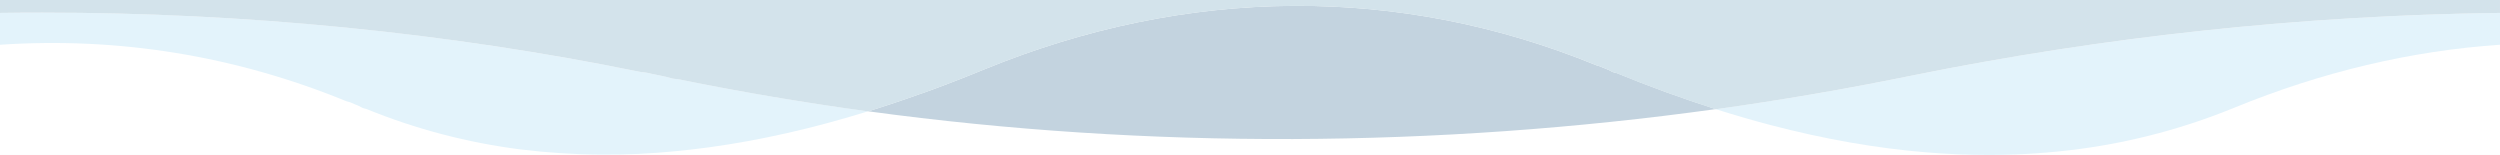
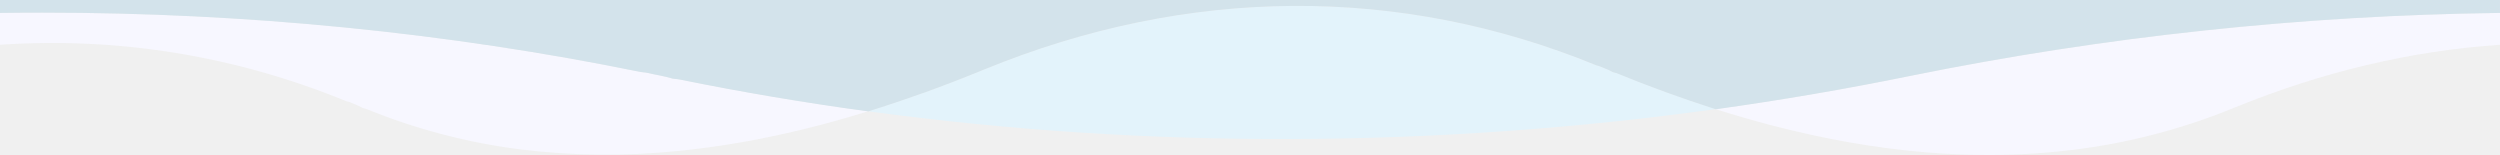
<svg xmlns="http://www.w3.org/2000/svg" id="Layer_9" data-name="Layer 9" width="1936.01" height="120" viewBox="0 0 1936.01 120">
-   <rect width="1936" height="120" fill="#fff" />
-   <path d="M268.24,78.4a8.12,8.12,0,0,0,1.79.5,5.7,5.7,0,0,1,1.09.28q1.92.92,4,1.72a33.91,33.91,0,0,1,5.62,2.65l.13.07a8,8,0,0,0,1.81.51,5.45,5.45,0,0,1,1.12.29h0a474.08,474.08,0,0,0,119.5,31.32A544.1,544.1,0,0,0,524.11,117q5.62-.55,11.26-1.2,7-.8,14-1.76c39.46-5.4,80.22-14.63,122.92-27.86Q598.38,76.17,526.5,61.57c-1.76-.4-4.11-.4-5.87-.8-6.44-2-12.9-2.77-19.35-4.37-1.76-.4-4.11-.4-5.87-.8C346.44,25.23,190.16,9.75,32.82,9.78h0Q16.4,9.78,0,10V34.66C91.43,28.51,181.94,43.07,268.24,78.4Z" fill="#e3f3fb" />
-   <path d="M1479.22,58.8q-74.11,15.14-150.47,25.75,21.48,6.82,42.36,12.29c41.36,10.84,82,18,120.69,21.15,15.93,1.32,32,2,48.06,2a529.87,529.87,0,0,0,72.24-4.84,485.39,485.39,0,0,0,118-31.68h0c68.22-27.93,137.32-44.2,205.91-48.82V10A2448.49,2448.49,0,0,0,1479.22,58.8Z" fill="#e3f3fb" />
-   <path d="M1251.78,56.56a5.46,5.46,0,0,0-1.13-.29,8,8,0,0,1-1.81-.51l-.13-.07a33.91,33.91,0,0,0-5.62-2.65c-1.3-.52-4.61-1.9-5.06-2a8.13,8.13,0,0,1-1.79-.5C1083.71-11.89,919.75-10.8,762.09,53.77h0q-23.65,9.71-46.47,17.95l-.14.05-.57.2-.21.08-.09,0-.41.14h-.08q-21.24,7.63-41.82,14c218,29.65,440.86,28.2,656.45-1.7q-39.72-12.7-76.92-28Z" fill="#c3d3df" />
+   <path d="M268.24,78.4a8.12,8.12,0,0,0,1.79.5,5.7,5.7,0,0,1,1.09.28q1.92.92,4,1.72a33.91,33.91,0,0,1,5.62,2.65l.13.07a8,8,0,0,0,1.81.51,5.45,5.45,0,0,1,1.12.29h0a474.08,474.08,0,0,0,119.5,31.32A544.1,544.1,0,0,0,524.11,117q5.62-.55,11.26-1.2,7-.8,14-1.76c39.46-5.4,80.22-14.63,122.92-27.86Q598.38,76.17,526.5,61.57c-1.76-.4-4.11-.4-5.87-.8-6.44-2-12.9-2.77-19.35-4.37-1.76-.4-4.11-.4-5.87-.8C346.44,25.23,190.16,9.75,32.82,9.78h0Q16.4,9.78,0,10V34.66C91.43,28.51,181.94,43.07,268.24,78.4Z" fill="#f7f7ff" />
+   <path d="M1479.22,58.8q-74.11,15.14-150.47,25.75,21.48,6.82,42.36,12.29c41.36,10.84,82,18,120.69,21.15,15.93,1.32,32,2,48.06,2a529.87,529.87,0,0,0,72.24-4.84,485.39,485.39,0,0,0,118-31.68h0c68.22-27.93,137.32-44.2,205.91-48.82V10A2448.49,2448.49,0,0,0,1479.22,58.8Z" fill="#f7f7ff" />
+   <path d="M1251.78,56.56a5.46,5.46,0,0,0-1.13-.29,8,8,0,0,1-1.81-.51l-.13-.07a33.91,33.91,0,0,0-5.62-2.65c-1.3-.52-4.61-1.9-5.06-2a8.13,8.13,0,0,1-1.79-.5C1083.71-11.89,919.75-10.8,762.09,53.77h0q-23.65,9.71-46.47,17.95l-.14.05-.57.2-.21.08-.09,0-.41.14h-.08q-21.24,7.63-41.82,14c218,29.65,440.86,28.2,656.45-1.7q-39.72-12.7-76.92-28Z" fill="#e3f3fb" />
  <path d="M32.82,9.78c157.34,0,313.62,15.46,462.59,45.83,1.76.4,4.11.4,5.87.8,6.45,1.6,12.91,2.4,19.36,4.39,1.76.4,4.11.4,5.87.8Q598.29,76.19,672.3,86.26q20.6-6.38,41.82-14h.08l.41-.14.09,0,.21-.08.57-.2.14-.05q22.84-8.24,46.47-17.95h0c157.66-64.6,321.62-65.69,474.15-3.25a8.13,8.13,0,0,0,1.79.5c.45.09,3.77,1.48,5.06,2a33.91,33.91,0,0,1,5.62,2.65l.13.07a8,8,0,0,0,1.81.51,5.46,5.46,0,0,1,1.13.29h0q37.14,15.26,76.92,28Q1405,73.94,1479.22,58.8A2448.48,2448.48,0,0,1,1936,10V0H0V10Q16.41,9.77,32.82,9.78Z" fill="#d3e3eb" />
</svg>
